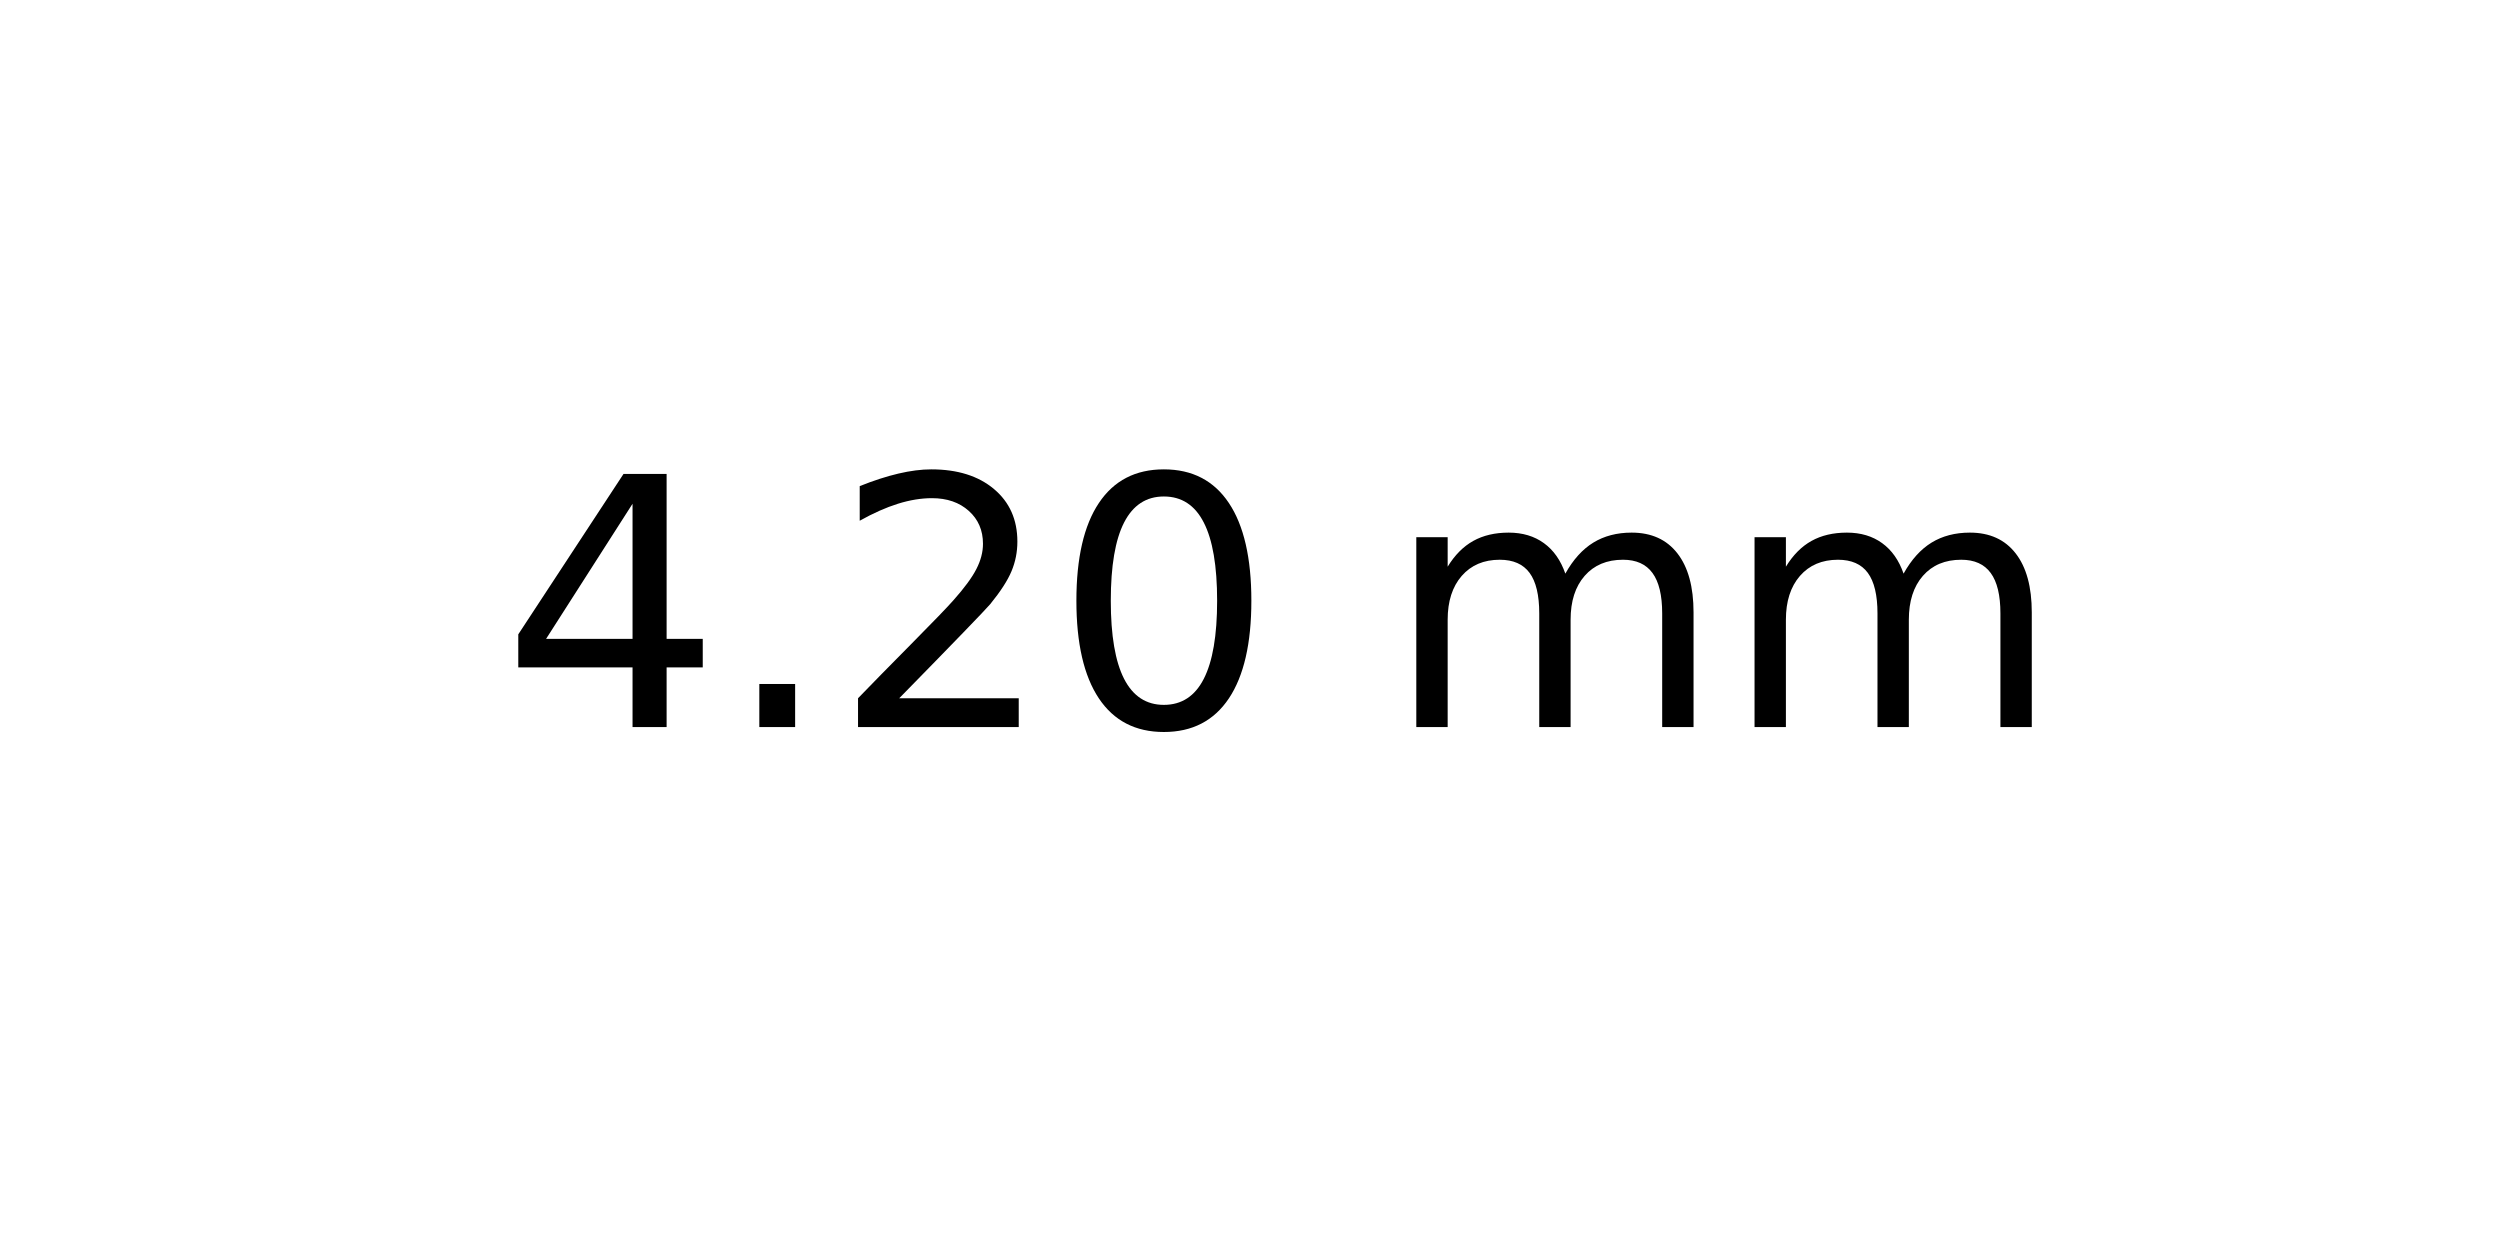
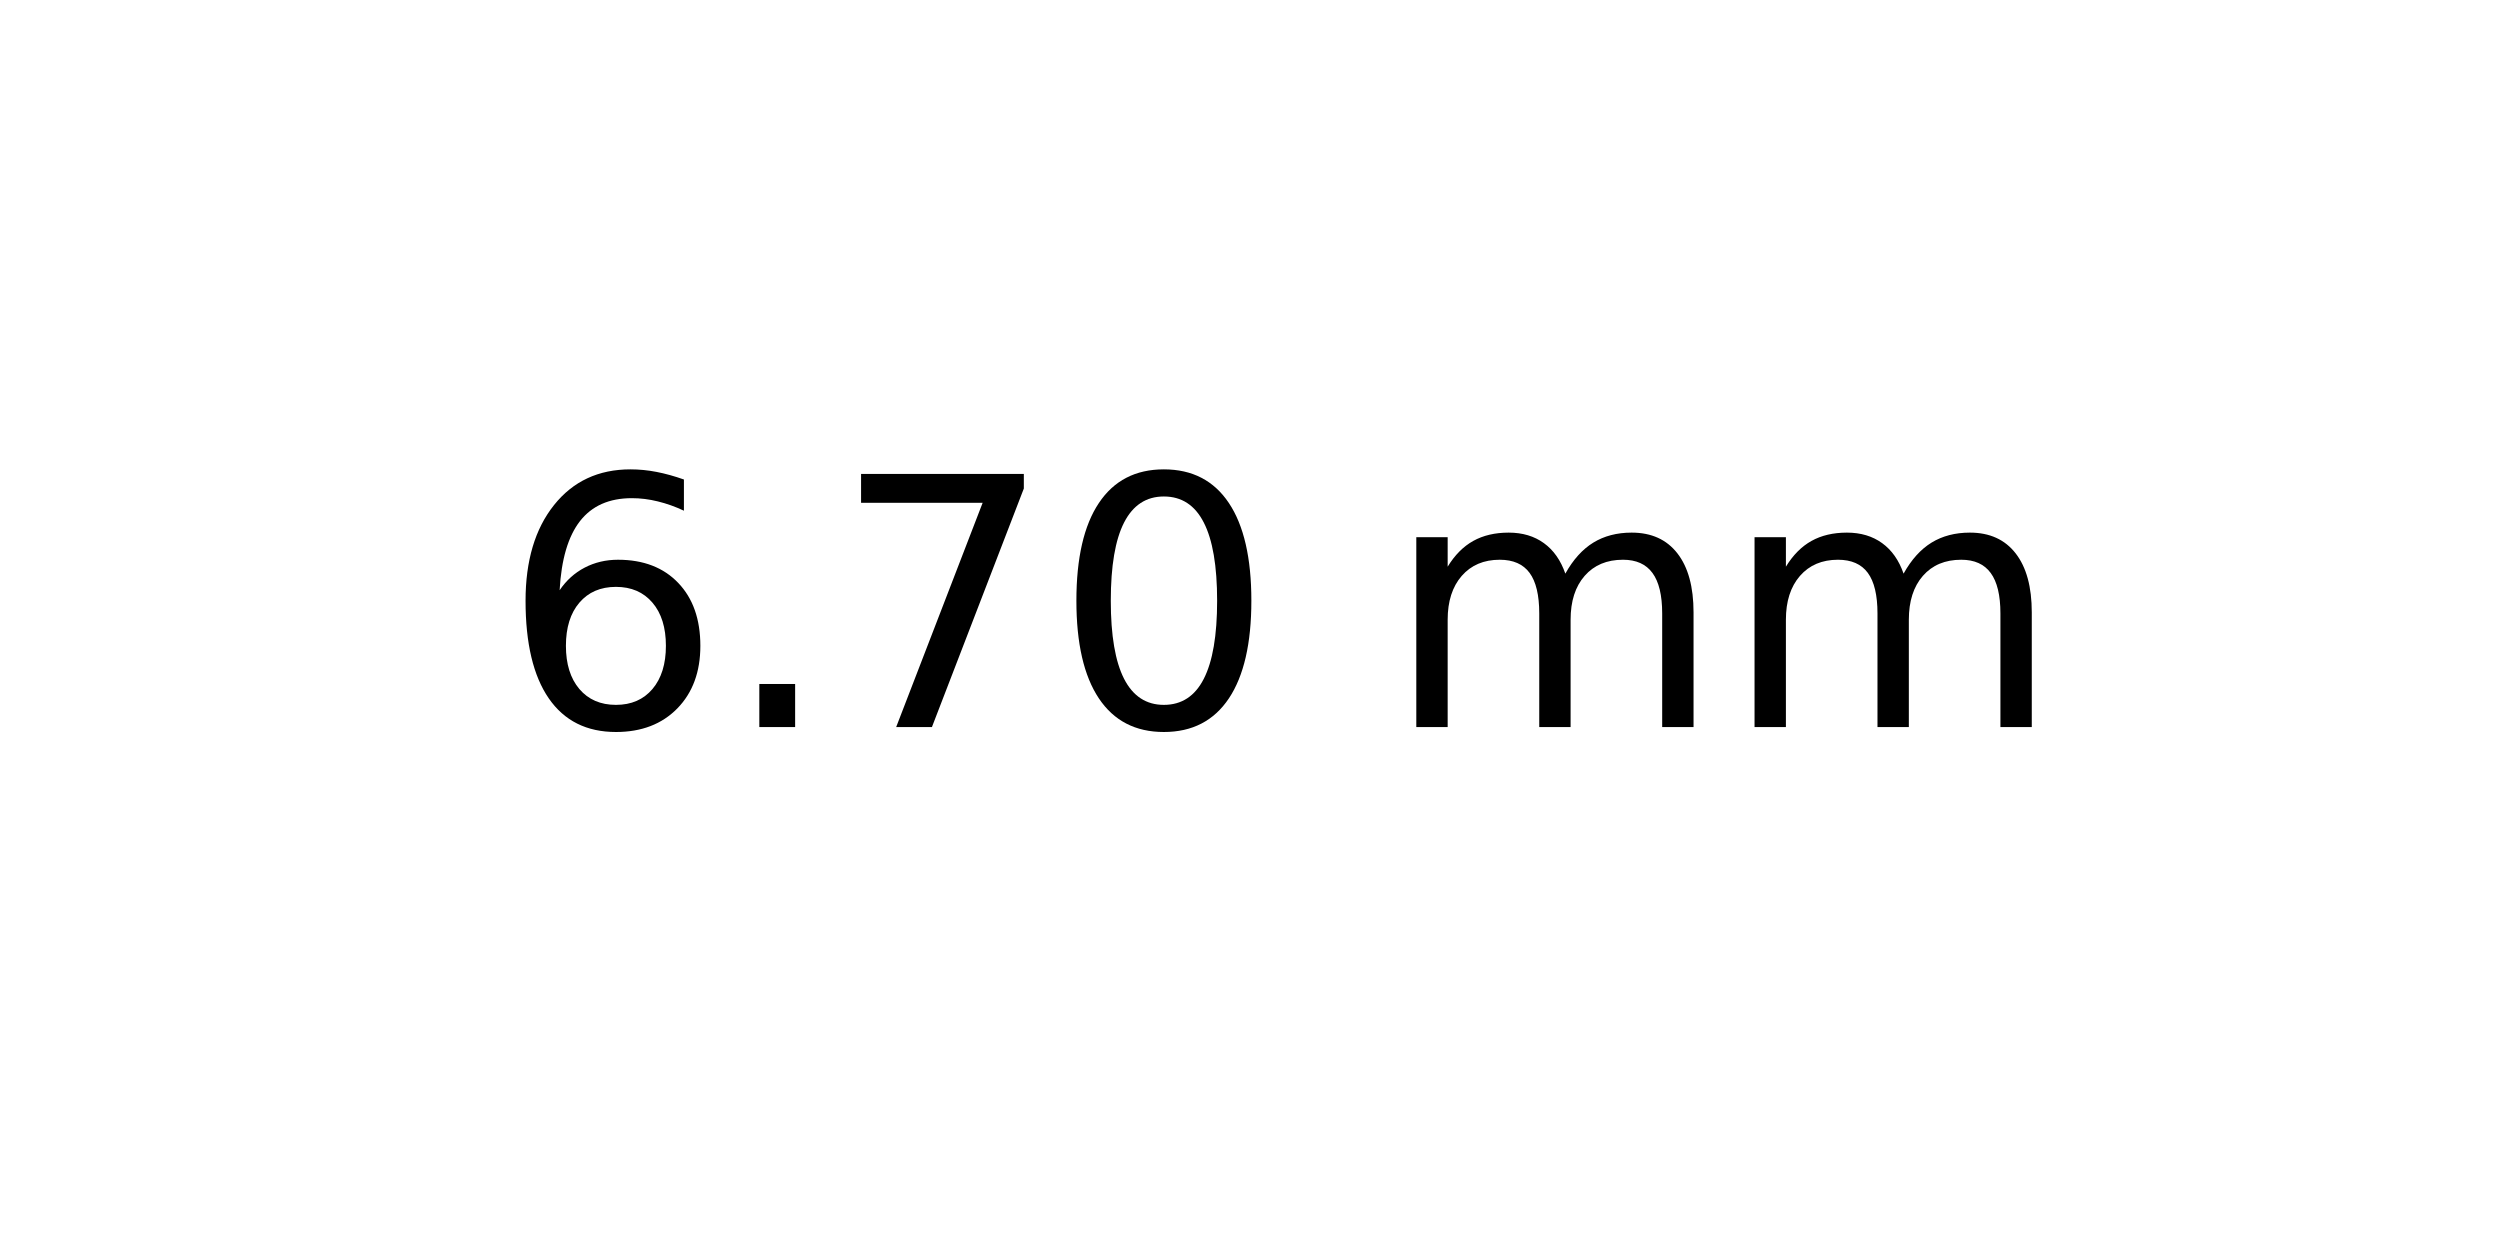
<svg xmlns="http://www.w3.org/2000/svg" xmlns:xlink="http://www.w3.org/1999/xlink" width="72pt" height="36pt" viewBox="0 0 72 36" version="1.1">
  <defs>
    <style type="text/css">*{stroke-linejoin: round; stroke-linecap: butt}</style>
  </defs>
  <g id="figure_1">
    <g id="axes_1">
      <g id="text_1">
        <g transform="translate(14.4375 20.93937) scale(0.1 -0.1)">
          <defs>
-             <path id="DejaVuSans-34" d="M 2419 4116  L 825 1625  L 2419 1625  L 2419 4116  z M 2253 4666  L 3047 4666  L 3047 1625  L 3713 1625  L 3713 1100  L 3047 1100  L 3047 0  L 2419 0  L 2419 1100  L 313 1100  L 313 1709  L 2253 4666  z " transform="scale(0.015625)" />
+             <path id="DejaVuSans-36" d="M 2113 2584  Q 1688 2584 1439 2293  Q 1191 2003 1191 1497  Q 1191 994 1439 701  Q 1688 409 2113 409  Q 2538 409 2786 701  Q 3034 994 3034 1497  Q 3034 2003 2786 2293  Q 2538 2584 2113 2584  z M 3366 4563  L 3366 3988  Q 3128 4100 2886 4159  Q 2644 4219 2406 4219  Q 1781 4219 1451 3797  Q 1122 3375 1075 2522  Q 1259 2794 1537 2939  Q 1816 3084 2150 3084  Q 2853 3084 3261 2657  Q 3669 2231 3669 1497  Q 3669 778 3244 343  Q 2819 -91 2113 -91  Q 1303 -91 875 529  Q 447 1150 447 2328  Q 447 3434 972 4092  Q 1497 4750 2381 4750  Q 2619 4750 2861 4703  Q 3103 4656 3366 4563  z " transform="scale(0.015625)" />
            <path id="DejaVuSans-2e" d="M 684 794  L 1344 794  L 1344 0  L 684 0  L 684 794  z " transform="scale(0.015625)" />
-             <path id="DejaVuSans-32" d="M 1228 531  L 3431 531  L 3431 0  L 469 0  L 469 531  Q 828 903 1448 1529  Q 2069 2156 2228 2338  Q 2531 2678 2651 2914  Q 2772 3150 2772 3378  Q 2772 3750 2511 3984  Q 2250 4219 1831 4219  Q 1534 4219 1204 4116  Q 875 4013 500 3803  L 500 4441  Q 881 4594 1212 4672  Q 1544 4750 1819 4750  Q 2544 4750 2975 4387  Q 3406 4025 3406 3419  Q 3406 3131 3298 2873  Q 3191 2616 2906 2266  Q 2828 2175 2409 1742  Q 1991 1309 1228 531  z " transform="scale(0.015625)" />
+             <path id="DejaVuSans-37" d="M 525 4666  L 3525 4666  L 3525 4397  L 1831 0  L 1172 0  L 2766 4134  L 525 4134  L 525 4666  z " transform="scale(0.015625)" />
            <path id="DejaVuSans-30" d="M 2034 4250  Q 1547 4250 1301 3770  Q 1056 3291 1056 2328  Q 1056 1369 1301 889  Q 1547 409 2034 409  Q 2525 409 2770 889  Q 3016 1369 3016 2328  Q 3016 3291 2770 3770  Q 2525 4250 2034 4250  z M 2034 4750  Q 2819 4750 3233 4129  Q 3647 3509 3647 2328  Q 3647 1150 3233 529  Q 2819 -91 2034 -91  Q 1250 -91 836 529  Q 422 1150 422 2328  Q 422 3509 836 4129  Q 1250 4750 2034 4750  z " transform="scale(0.015625)" />
            <path id="DejaVuSans-20" transform="scale(0.015625)" />
            <path id="DejaVuSans-6d" d="M 3328 2828  Q 3544 3216 3844 3400  Q 4144 3584 4550 3584  Q 5097 3584 5394 3201  Q 5691 2819 5691 2113  L 5691 0  L 5113 0  L 5113 2094  Q 5113 2597 4934 2840  Q 4756 3084 4391 3084  Q 3944 3084 3684 2787  Q 3425 2491 3425 1978  L 3425 0  L 2847 0  L 2847 2094  Q 2847 2600 2669 2842  Q 2491 3084 2119 3084  Q 1678 3084 1418 2786  Q 1159 2488 1159 1978  L 1159 0  L 581 0  L 581 3500  L 1159 3500  L 1159 2956  Q 1356 3278 1631 3431  Q 1906 3584 2284 3584  Q 2666 3584 2933 3390  Q 3200 3197 3328 2828  z " transform="scale(0.015625)" />
          </defs>
-           <use xlink:href="#DejaVuSans-34" />
+           <use xlink:href="#DejaVuSans-36" />
          <use xlink:href="#DejaVuSans-2e" x="63.623" />
-           <use xlink:href="#DejaVuSans-32" x="95.41" />
+           <use xlink:href="#DejaVuSans-37" x="95.41" />
          <use xlink:href="#DejaVuSans-30" x="159.033" />
          <use xlink:href="#DejaVuSans-20" x="222.656" />
          <use xlink:href="#DejaVuSans-6d" x="254.443" />
          <use xlink:href="#DejaVuSans-6d" x="351.855" />
        </g>
      </g>
    </g>
  </g>
</svg>
